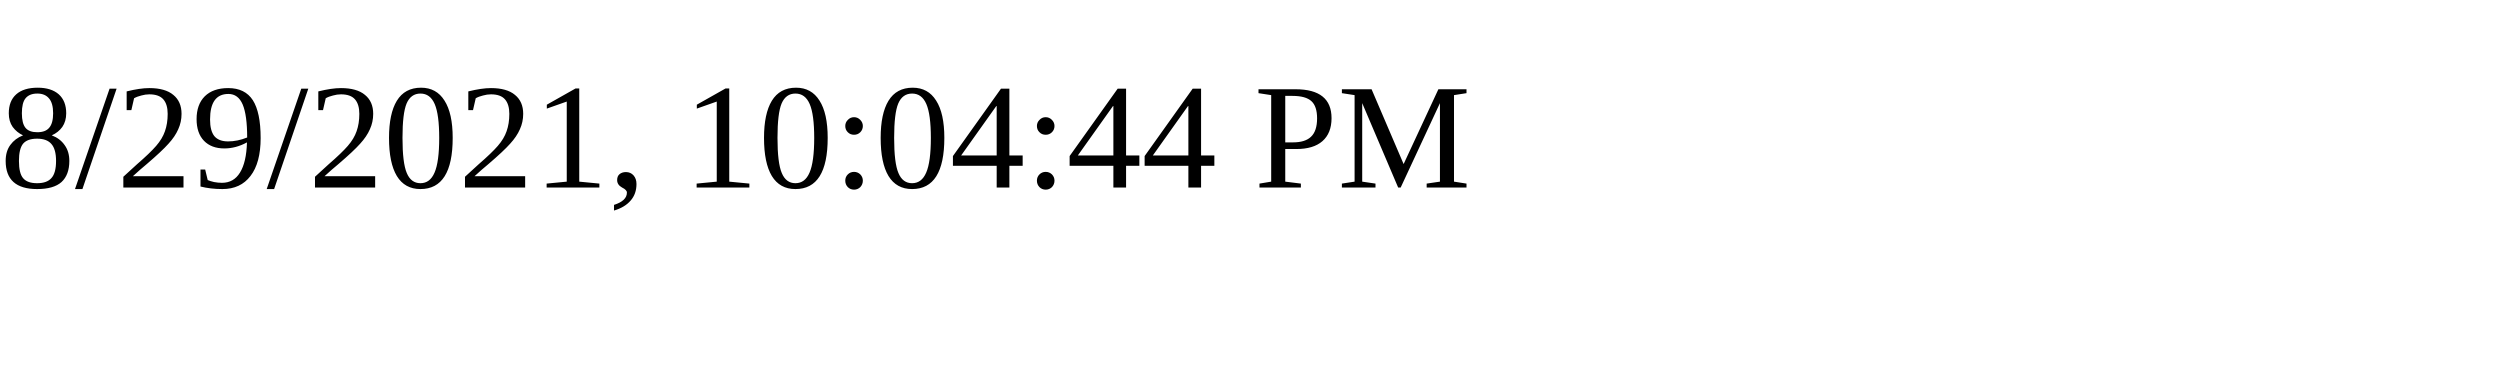
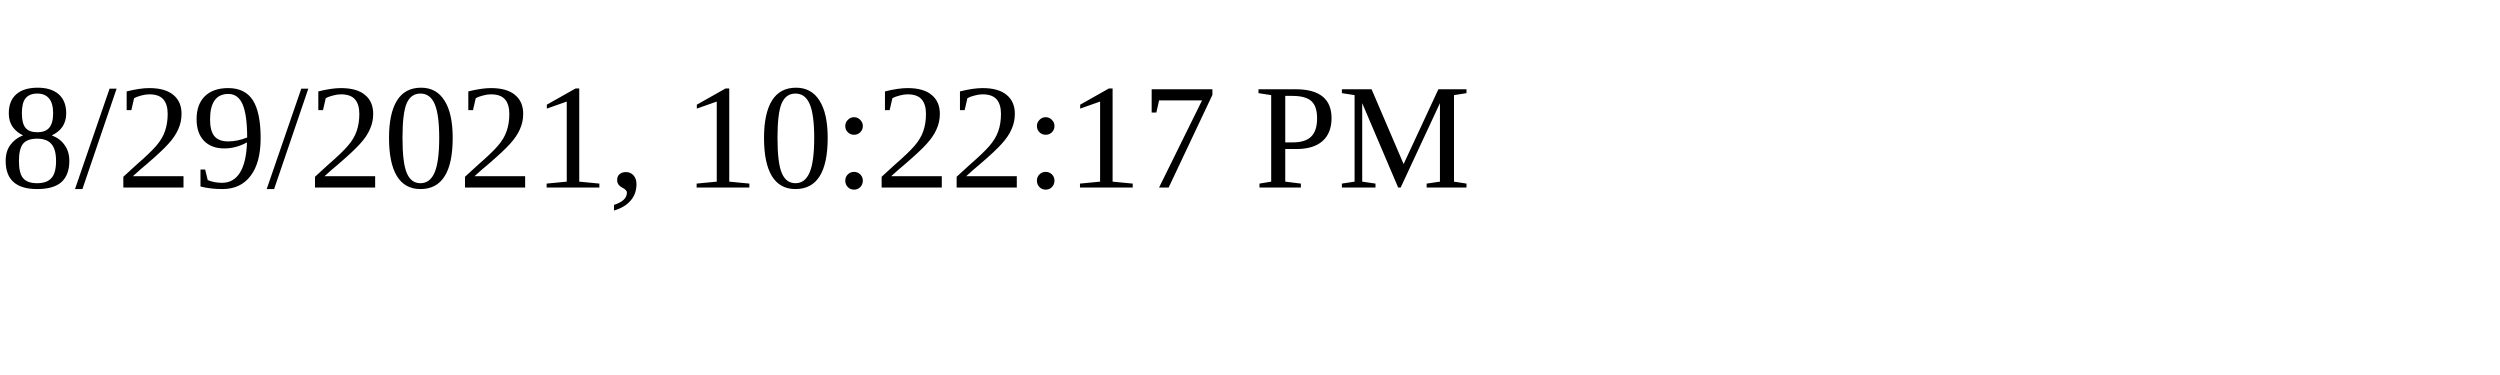
<svg xmlns="http://www.w3.org/2000/svg" height="30" width="200">
-   <text x="0" y="15">8/29/2021, 10:04:44 PM</text>
+   <text x="0" y="15">8/29/2021, 10:22:17 PM</text>
</svg>
